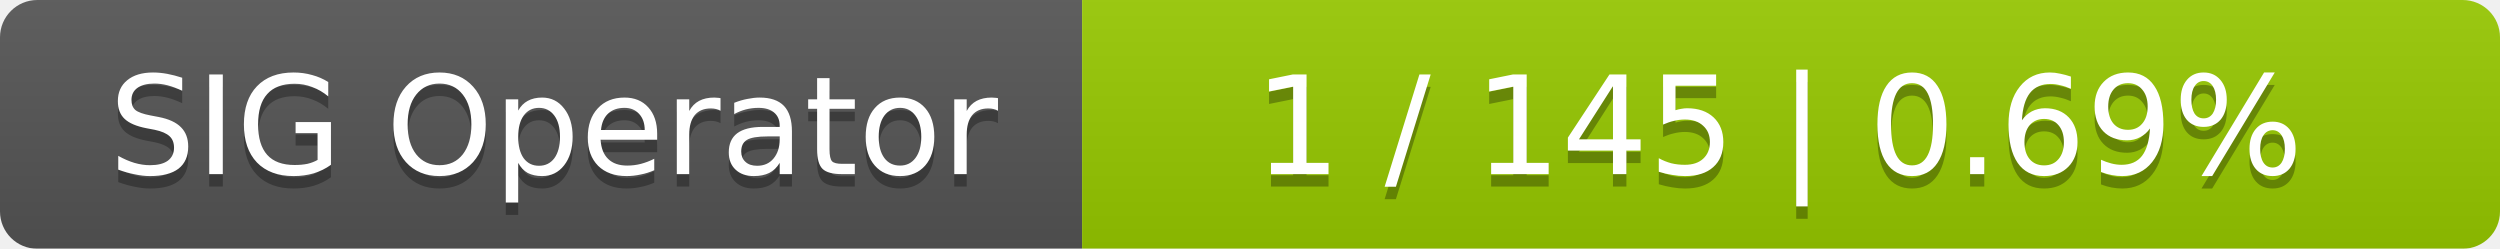
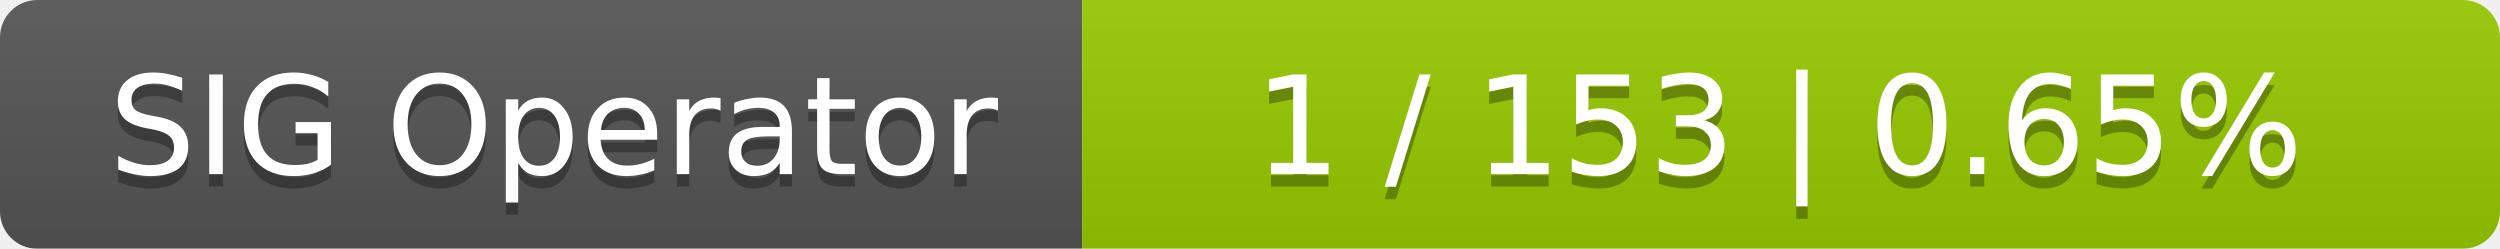
<svg xmlns="http://www.w3.org/2000/svg" width="201" height="20">
  <linearGradient id="smooth" x2="0" y2="100%">
    <stop offset="0" stop-color="#bbb" stop-opacity=".1" />
    <stop offset="1" stop-opacity=".1" />
  </linearGradient>
  <mask id="round">
    <rect width="201" height="20" rx="3" fill="#fff" />
  </mask>
  <g mask="url(#round)">
    <rect width="87" height="20" fill="#555" />
    <rect x="87" width="114" height="20" fill="#97ca00" />
    <rect width="201" height="20" fill="url(#smooth)" />
  </g>
  <g fill="#fff" text-anchor="middle" font-family="DejaVu Sans,Verdana,Geneva,sans-serif" font-size="11">
    <text x="44.5" y="15" fill="#010101" fill-opacity=".3">SIG Operator</text>
    <text x="44.5" y="14">SIG Operator</text>
-     <text x="143" y="15" fill="#010101" fill-opacity=".3">1 / 145    |    0.69%</text>
-     <text x="143" y="14">1 / 145    |    0.69%</text>
+     <text x="143" y="15" fill="#010101" fill-opacity=".3">1 / 153    |    0.65%</text>
+     <text x="143" y="14">1 / 153    |    0.65%</text>
  </g>
</svg>
